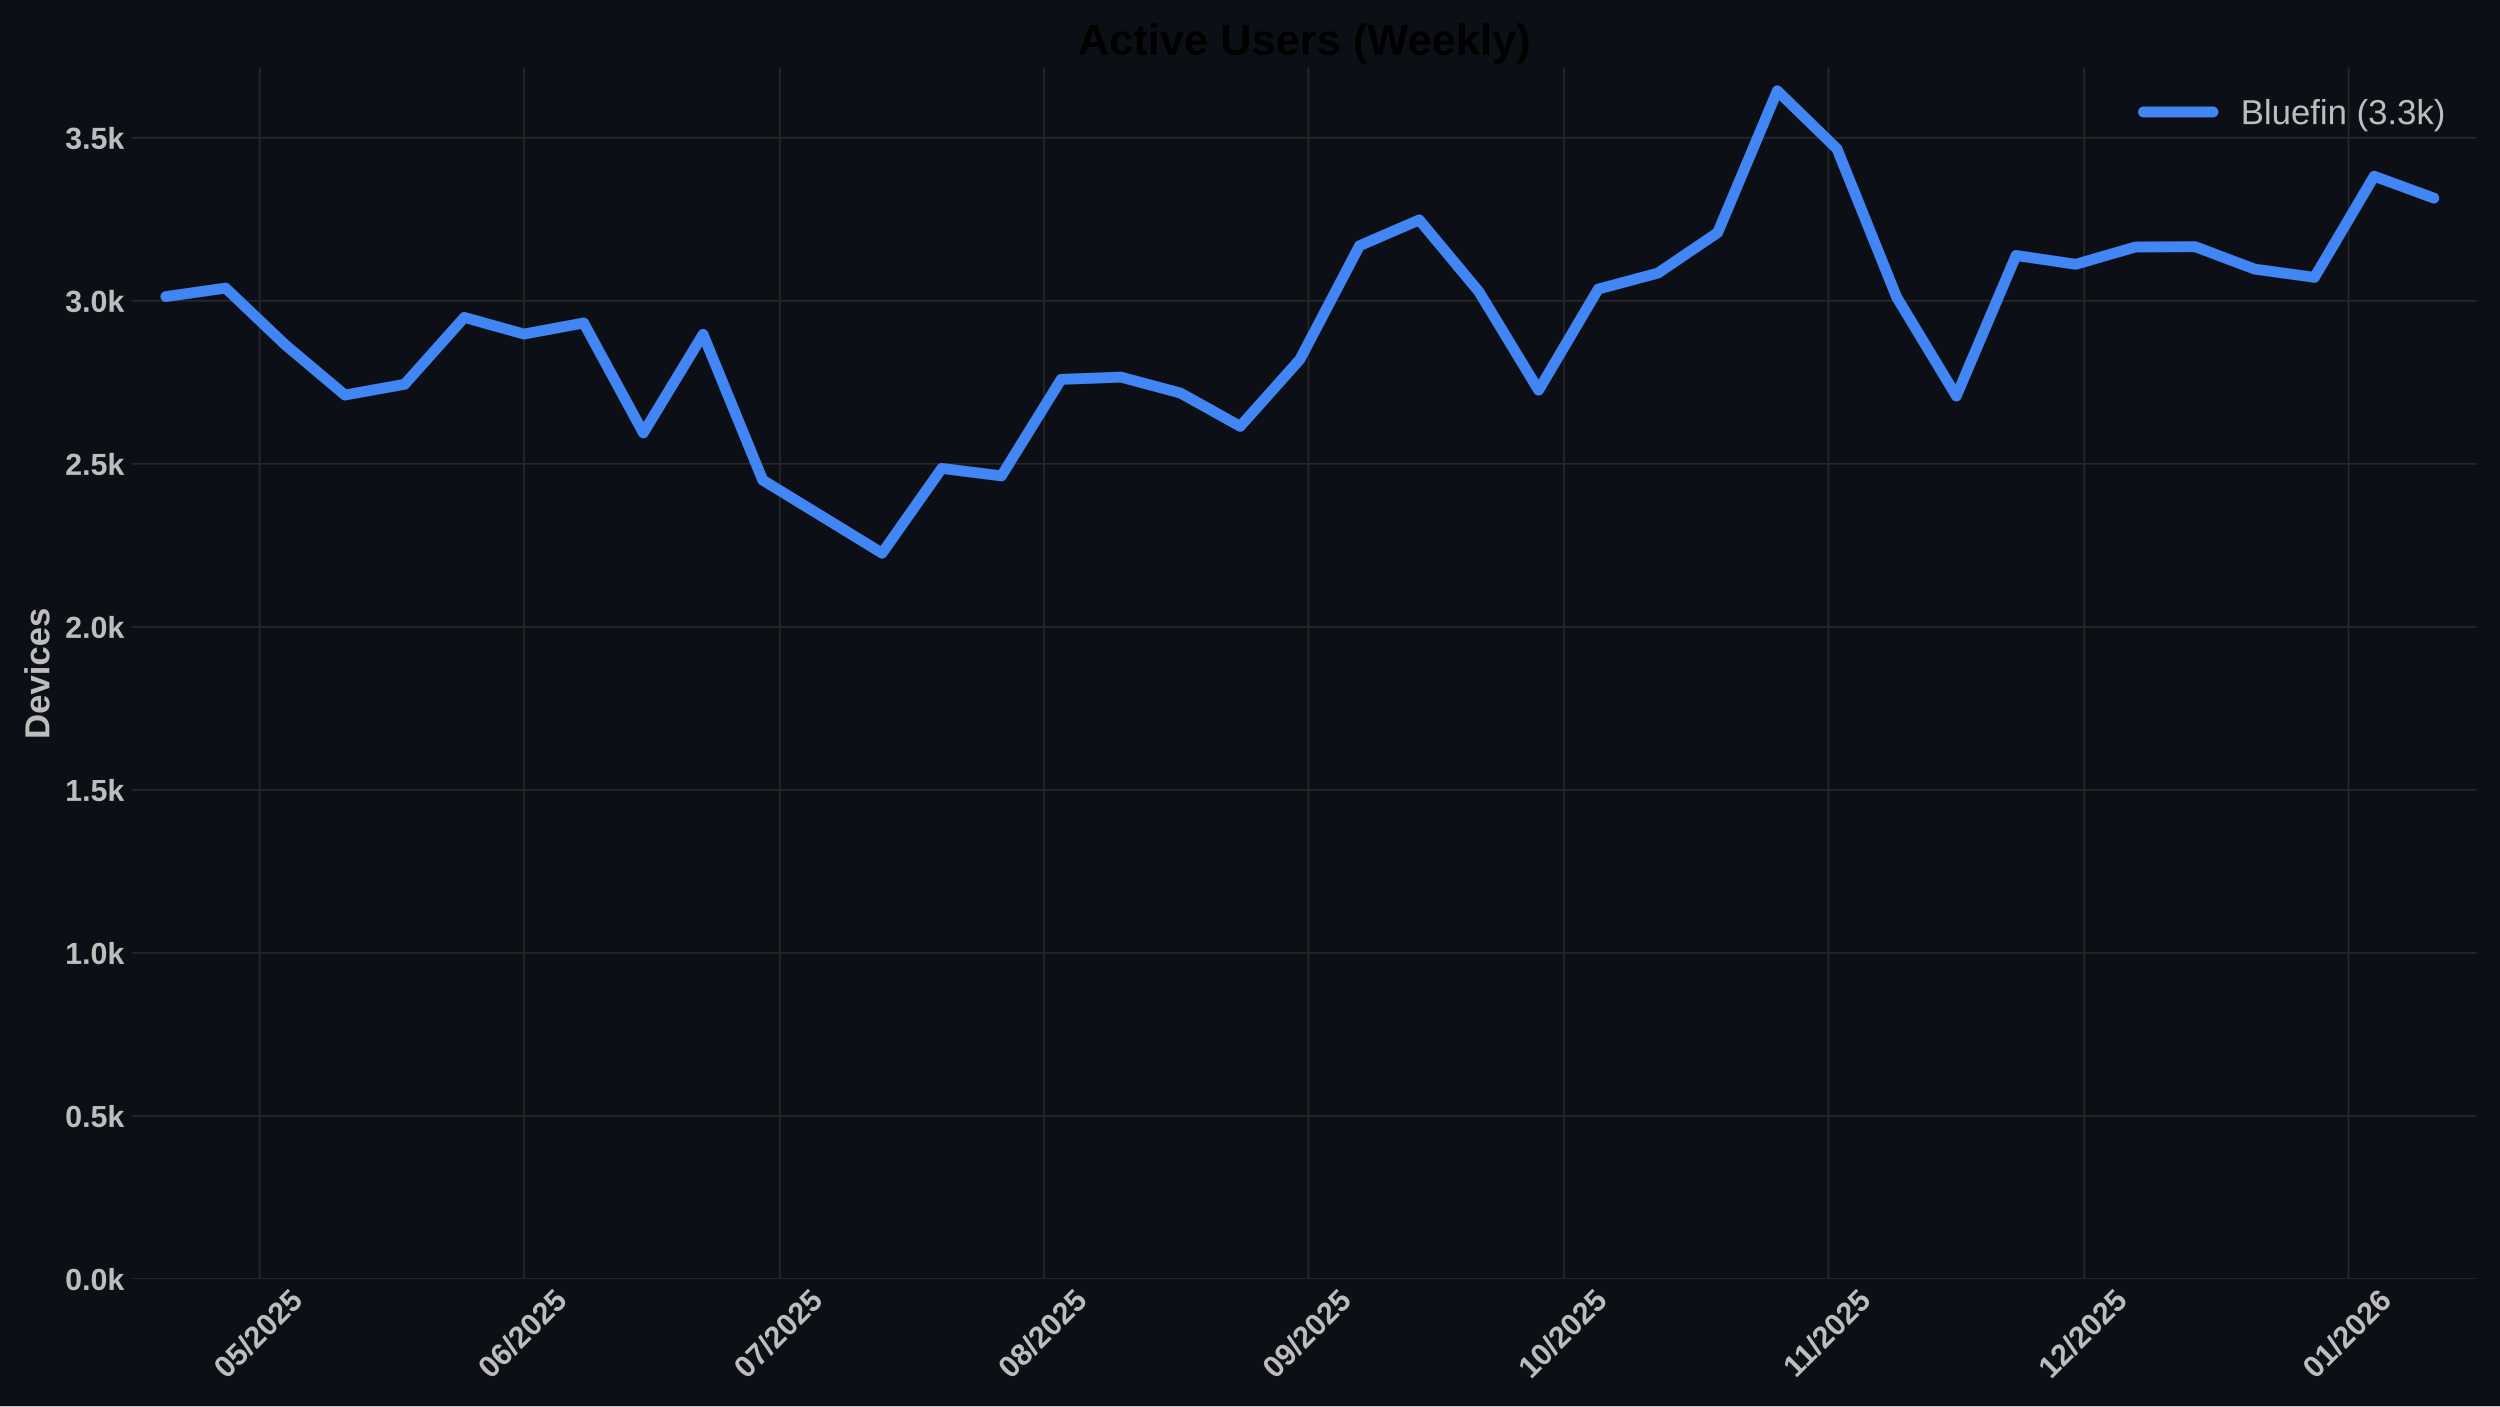
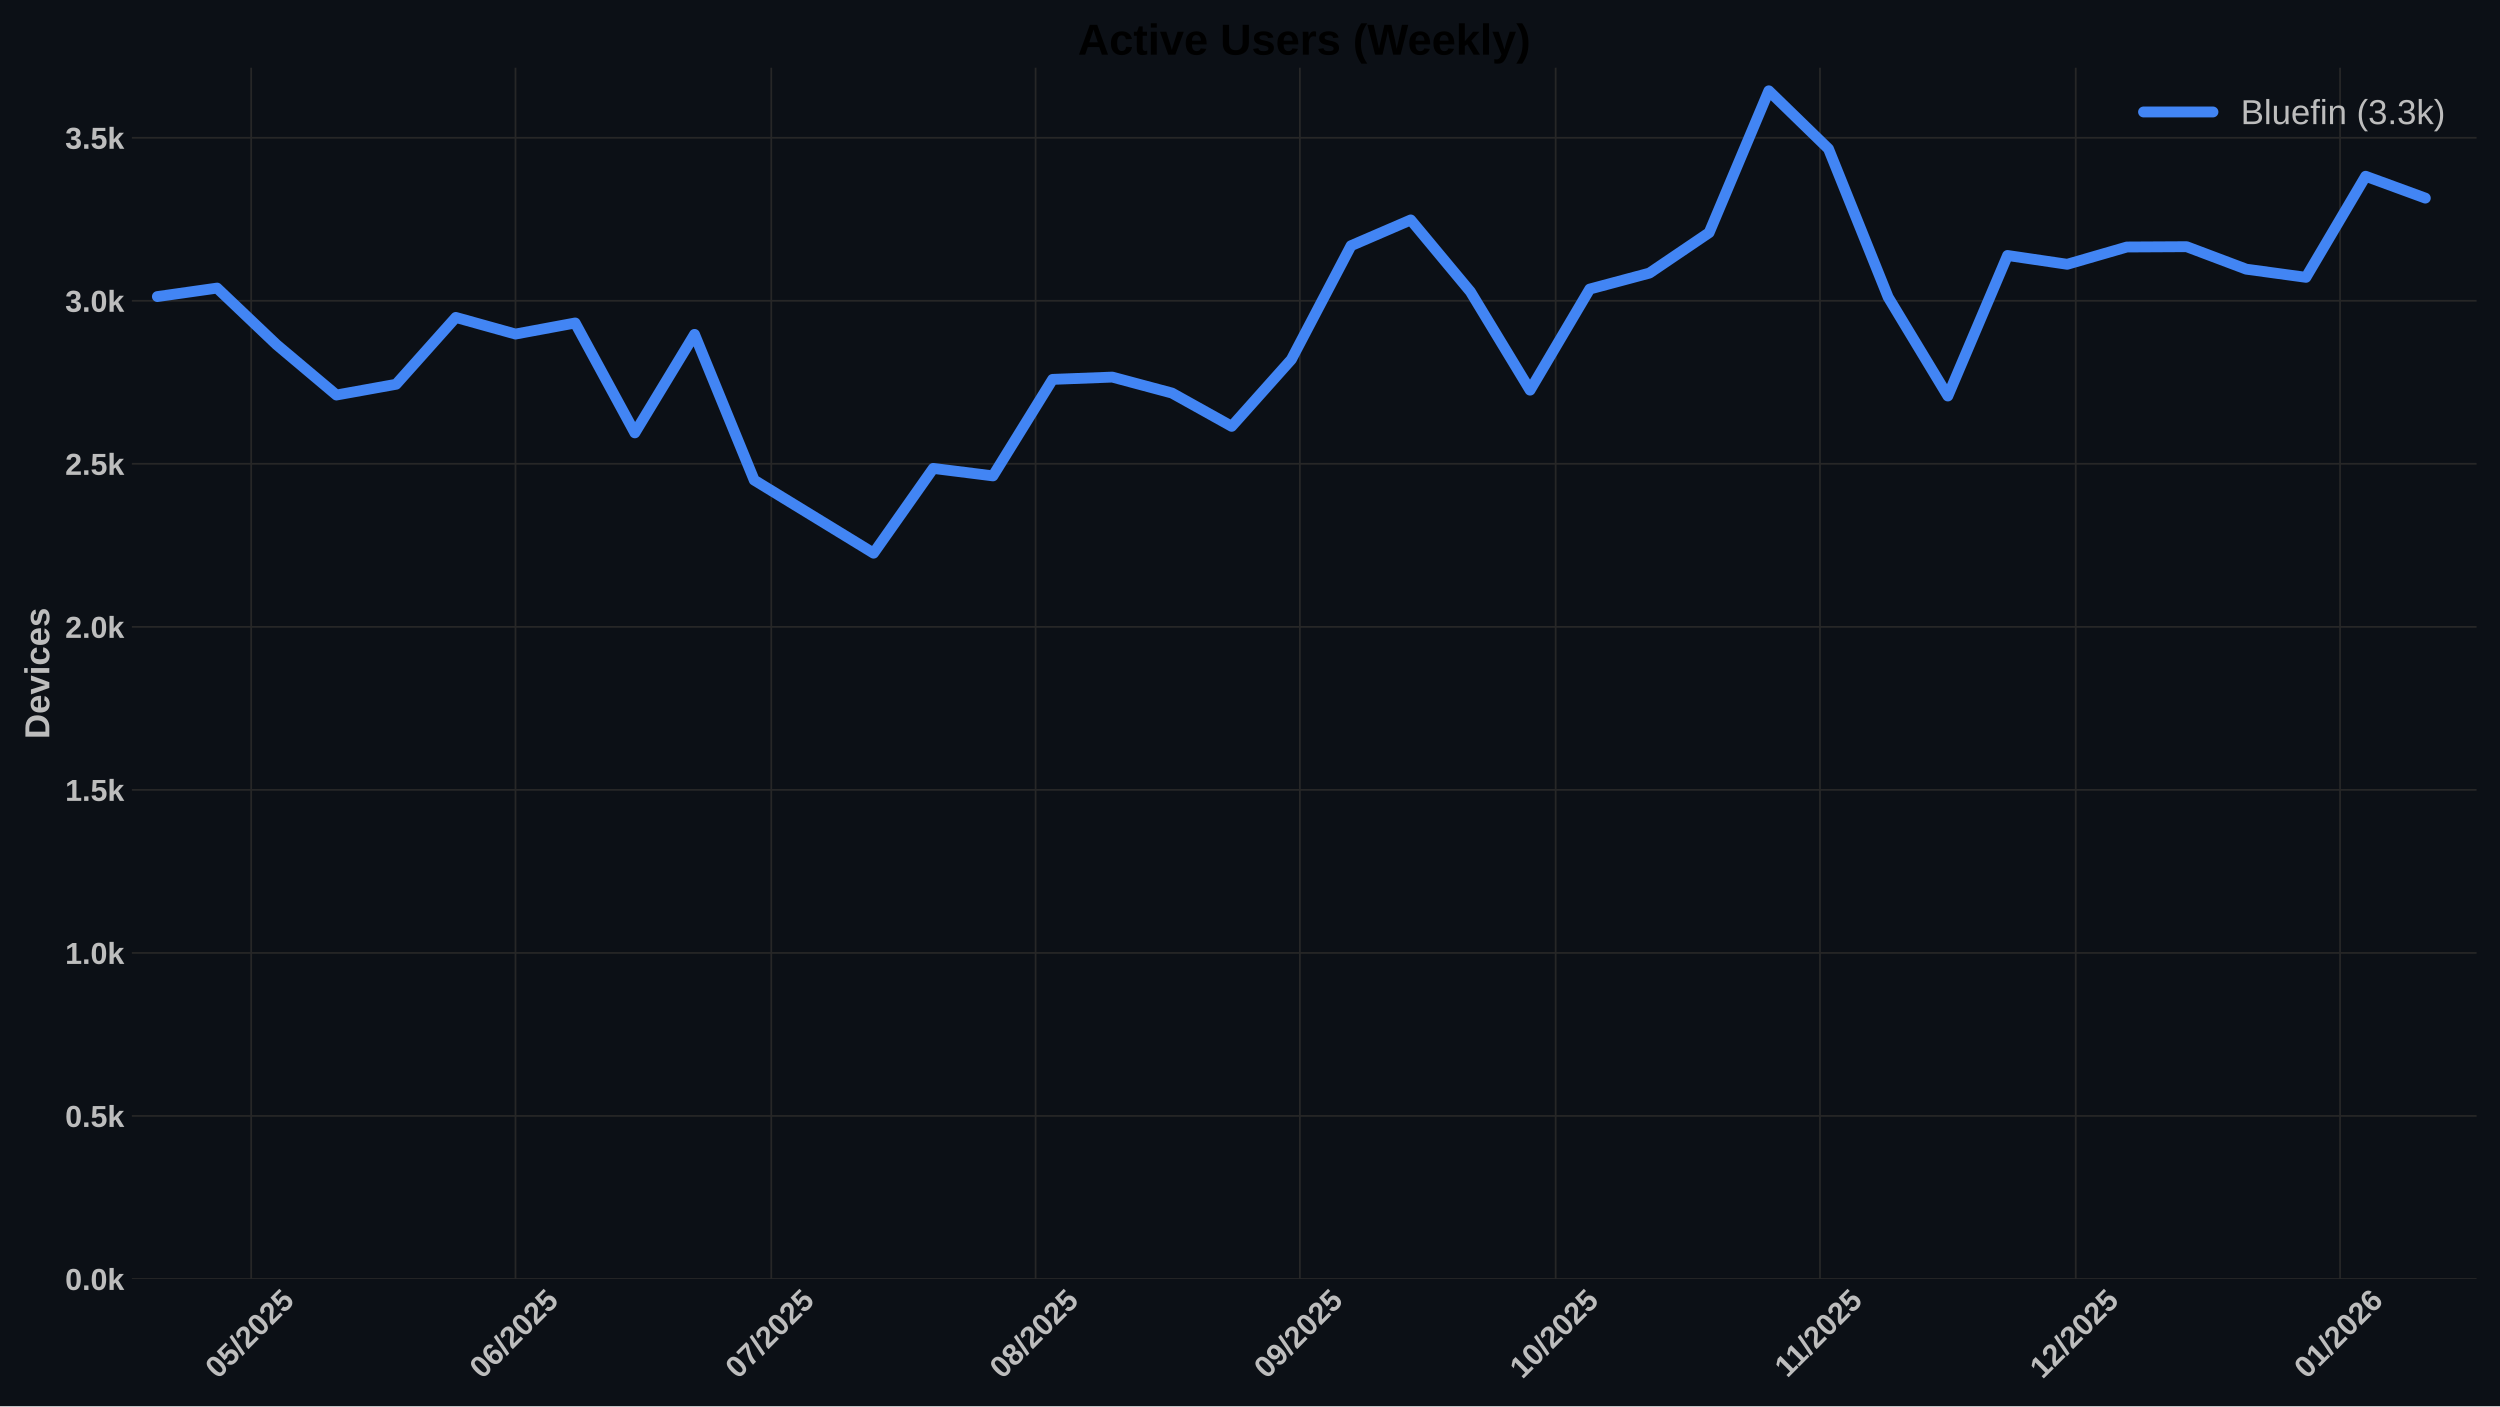
<svg xmlns="http://www.w3.org/2000/svg" xmlns:xlink="http://www.w3.org/1999/xlink" width="1152pt" height="648pt" viewBox="0 0 1152 648" version="1.1">
  <defs>
    <style type="text/css">*{stroke-linejoin: round; stroke-linecap: butt}</style>
  </defs>
  <g id="figure_1">
    <g id="patch_1">
      <path d="M 0 648  L 1152 648  L 1152 0  L 0 0  z " style="fill: #0c1016" />
    </g>
    <g id="axes_1">
      <g id="patch_2">
        <path d="M 60.78 589.343  L 1141.2 589.343  L 1141.2 31.2  L 60.78 31.2  z " style="fill: #0c1016" />
      </g>
      <g id="matplotlib.axis_1">
        <g id="xtick_1">
          <g id="line2d_1">
-             <path d="M 119.669 589.343  L 119.669 31.2  " clip-path="url(#p74434d14e4)" style="fill: none; stroke: #272727; stroke-width: 0.8; stroke-linecap: round" />
+             <path d="M 115.742 589.343  L 115.742 31.2  " clip-path="url(#p3e3c240e68)" style="fill: none; stroke: #272727; stroke-width: 0.8; stroke-linecap: round" />
          </g>
          <g id="line2d_2" />
          <g id="text_1">
-             <g style="fill: #bdbdbd" transform="translate(104.3387 635.7977) rotate(-45) scale(0.14 -0.14)">
+             <g style="fill: #bdbdbd" transform="translate(100.4119 635.7977) rotate(-45) scale(0.14 -0.14)">
              <defs>
                <path id="LiberationSans-Bold-30" d="M 3297 2203  Q 3297 1088 2914 512  Q 2531 -63 1766 -63  Q 253 -63 253 2203  Q 253 2994 418 3494  Q 584 3994 915 4231  Q 1247 4469 1791 4469  Q 2572 4469 2934 3903  Q 3297 3338 3297 2203  z M 2416 2203  Q 2416 2813 2356 3150  Q 2297 3488 2165 3634  Q 2034 3781 1784 3781  Q 1519 3781 1383 3632  Q 1247 3484 1189 3148  Q 1131 2813 1131 2203  Q 1131 1600 1192 1261  Q 1253 922 1386 775  Q 1519 628 1772 628  Q 2022 628 2158 783  Q 2294 938 2355 1278  Q 2416 1619 2416 2203  z " transform="scale(0.015625)" />
                <path id="LiberationSans-Bold-35" d="M 3381 1466  Q 3381 766 2945 351  Q 2509 -63 1750 -63  Q 1088 -63 689 235  Q 291 534 197 1100  L 1075 1172  Q 1144 891 1319 762  Q 1494 634 1759 634  Q 2088 634 2283 843  Q 2478 1053 2478 1447  Q 2478 1794 2293 2001  Q 2109 2209 1778 2209  Q 1413 2209 1181 1925  L 325 1925  L 478 4403  L 3125 4403  L 3125 3750  L 1275 3750  L 1203 2638  Q 1522 2919 2000 2919  Q 2628 2919 3004 2528  Q 3381 2138 3381 1466  z " transform="scale(0.015625)" />
                <path id="LiberationSans-Bold-2f" d="M 63 -128  L 972 4638  L 1716 4638  L 822 -128  L 63 -128  z " transform="scale(0.015625)" />
                <path id="LiberationSans-Bold-32" d="M 222 0  L 222 609  Q 394 988 711 1347  Q 1028 1706 1509 2097  Q 1972 2472 2158 2715  Q 2344 2959 2344 3194  Q 2344 3769 1766 3769  Q 1484 3769 1336 3617  Q 1188 3466 1144 3163  L 259 3213  Q 334 3825 717 4147  Q 1100 4469 1759 4469  Q 2472 4469 2853 4144  Q 3234 3819 3234 3231  Q 3234 2922 3112 2672  Q 2991 2422 2800 2211  Q 2609 2000 2376 1815  Q 2144 1631 1925 1456  Q 1706 1281 1526 1103  Q 1347 925 1259 722  L 3303 722  L 3303 0  L 222 0  z " transform="scale(0.015625)" />
              </defs>
              <use xlink:href="#LiberationSans-Bold-30" />
              <use xlink:href="#LiberationSans-Bold-35" transform="translate(55.61523 0)" />
              <use xlink:href="#LiberationSans-Bold-2f" transform="translate(111.2305 0)" />
              <use xlink:href="#LiberationSans-Bold-32" transform="translate(139.0137 0)" />
              <use xlink:href="#LiberationSans-Bold-30" transform="translate(194.6289 0)" />
              <use xlink:href="#LiberationSans-Bold-32" transform="translate(250.2441 0)" />
              <use xlink:href="#LiberationSans-Bold-35" transform="translate(305.8594 0)" />
            </g>
          </g>
        </g>
        <g id="xtick_2">
          <g id="line2d_3">
-             <path d="M 241.462 589.343  L 241.462 31.2  " clip-path="url(#p74434d14e4)" style="fill: none; stroke: #272727; stroke-width: 0.8; stroke-linecap: round" />
+             <path d="M 237.535 589.343  L 237.535 31.2  " clip-path="url(#p3e3c240e68)" style="fill: none; stroke: #272727; stroke-width: 0.8; stroke-linecap: round" />
          </g>
          <g id="line2d_4" />
          <g id="text_2">
-             <g style="fill: #bdbdbd" transform="translate(226.1315 635.7977) rotate(-45) scale(0.14 -0.14)">
+             <g style="fill: #bdbdbd" transform="translate(222.2047 635.7977) rotate(-45) scale(0.14 -0.14)">
              <defs>
                <path id="LiberationSans-Bold-36" d="M 3328 1441  Q 3328 738 2934 337  Q 2541 -63 1847 -63  Q 1069 -63 651 482  Q 234 1028 234 2100  Q 234 3278 657 3873  Q 1081 4469 1869 4469  Q 2428 4469 2751 4222  Q 3075 3975 3209 3456  L 2381 3341  Q 2263 3775 1850 3775  Q 1497 3775 1295 3422  Q 1094 3069 1094 2350  Q 1234 2584 1484 2709  Q 1734 2834 2050 2834  Q 2641 2834 2984 2459  Q 3328 2084 3328 1441  z M 2447 1416  Q 2447 1791 2273 1989  Q 2100 2188 1797 2188  Q 1506 2188 1331 2002  Q 1156 1816 1156 1509  Q 1156 1125 1339 873  Q 1522 622 1819 622  Q 2116 622 2281 833  Q 2447 1044 2447 1416  z " transform="scale(0.015625)" />
              </defs>
              <use xlink:href="#LiberationSans-Bold-30" />
              <use xlink:href="#LiberationSans-Bold-36" transform="translate(55.61523 0)" />
              <use xlink:href="#LiberationSans-Bold-2f" transform="translate(111.2305 0)" />
              <use xlink:href="#LiberationSans-Bold-32" transform="translate(139.0137 0)" />
              <use xlink:href="#LiberationSans-Bold-30" transform="translate(194.6289 0)" />
              <use xlink:href="#LiberationSans-Bold-32" transform="translate(250.2441 0)" />
              <use xlink:href="#LiberationSans-Bold-35" transform="translate(305.8594 0)" />
            </g>
          </g>
        </g>
        <g id="xtick_3">
          <g id="line2d_5">
-             <path d="M 359.326 589.343  L 359.326 31.2  " clip-path="url(#p74434d14e4)" style="fill: none; stroke: #272727; stroke-width: 0.8; stroke-linecap: round" />
+             <path d="M 355.399 589.343  L 355.399 31.2  " clip-path="url(#p3e3c240e68)" style="fill: none; stroke: #272727; stroke-width: 0.8; stroke-linecap: round" />
          </g>
          <g id="line2d_6" />
          <g id="text_3">
-             <g style="fill: #bdbdbd" transform="translate(343.9955 635.7977) rotate(-45) scale(0.14 -0.14)">
+             <g style="fill: #bdbdbd" transform="translate(340.0687 635.7977) rotate(-45) scale(0.14 -0.14)">
              <defs>
                <path id="LiberationSans-Bold-37" d="M 3278 3706  Q 2981 3238 2717 2797  Q 2453 2356 2256 1911  Q 2059 1466 1945 995  Q 1831 525 1831 0  L 916 0  Q 916 550 1059 1064  Q 1203 1578 1475 2111  Q 1747 2644 2463 3681  L 275 3681  L 275 4403  L 3278 4403  L 3278 3706  z " transform="scale(0.015625)" />
              </defs>
              <use xlink:href="#LiberationSans-Bold-30" />
              <use xlink:href="#LiberationSans-Bold-37" transform="translate(55.61523 0)" />
              <use xlink:href="#LiberationSans-Bold-2f" transform="translate(111.2305 0)" />
              <use xlink:href="#LiberationSans-Bold-32" transform="translate(139.0137 0)" />
              <use xlink:href="#LiberationSans-Bold-30" transform="translate(194.6289 0)" />
              <use xlink:href="#LiberationSans-Bold-32" transform="translate(250.2441 0)" />
              <use xlink:href="#LiberationSans-Bold-35" transform="translate(305.8594 0)" />
            </g>
          </g>
        </g>
        <g id="xtick_4">
          <g id="line2d_7">
-             <path d="M 481.119 589.343  L 481.119 31.2  " clip-path="url(#p74434d14e4)" style="fill: none; stroke: #272727; stroke-width: 0.8; stroke-linecap: round" />
+             <path d="M 477.192 589.343  L 477.192 31.2  " clip-path="url(#p3e3c240e68)" style="fill: none; stroke: #272727; stroke-width: 0.8; stroke-linecap: round" />
          </g>
          <g id="line2d_8" />
          <g id="text_4">
-             <g style="fill: #bdbdbd" transform="translate(465.7883 635.7977) rotate(-45) scale(0.14 -0.14)">
+             <g style="fill: #bdbdbd" transform="translate(461.8615 635.7977) rotate(-45) scale(0.14 -0.14)">
              <defs>
                <path id="LiberationSans-Bold-38" d="M 3363 1241  Q 3363 622 2953 279  Q 2544 -63 1784 -63  Q 1031 -63 617 278  Q 203 619 203 1234  Q 203 1656 447 1945  Q 691 2234 1100 2303  L 1100 2316  Q 744 2394 525 2669  Q 306 2944 306 3303  Q 306 3844 689 4156  Q 1072 4469 1772 4469  Q 2488 4469 2870 4164  Q 3253 3859 3253 3297  Q 3253 2938 3036 2666  Q 2819 2394 2453 2322  L 2453 2309  Q 2878 2241 3120 1961  Q 3363 1681 3363 1241  z M 2350 3250  Q 2350 3563 2206 3708  Q 2063 3853 1772 3853  Q 1203 3853 1203 3250  Q 1203 2619 1778 2619  Q 2066 2619 2208 2766  Q 2350 2913 2350 3250  z M 2453 1313  Q 2453 2003 1766 2003  Q 1447 2003 1276 1822  Q 1106 1641 1106 1300  Q 1106 913 1275 734  Q 1444 556 1791 556  Q 2131 556 2292 734  Q 2453 913 2453 1313  z " transform="scale(0.015625)" />
              </defs>
              <use xlink:href="#LiberationSans-Bold-30" />
              <use xlink:href="#LiberationSans-Bold-38" transform="translate(55.61523 0)" />
              <use xlink:href="#LiberationSans-Bold-2f" transform="translate(111.2305 0)" />
              <use xlink:href="#LiberationSans-Bold-32" transform="translate(139.0137 0)" />
              <use xlink:href="#LiberationSans-Bold-30" transform="translate(194.6289 0)" />
              <use xlink:href="#LiberationSans-Bold-32" transform="translate(250.2441 0)" />
              <use xlink:href="#LiberationSans-Bold-35" transform="translate(305.8594 0)" />
            </g>
          </g>
        </g>
        <g id="xtick_5">
          <g id="line2d_9">
-             <path d="M 602.911 589.343  L 602.911 31.2  " clip-path="url(#p74434d14e4)" style="fill: none; stroke: #272727; stroke-width: 0.8; stroke-linecap: round" />
+             <path d="M 598.985 589.343  L 598.985 31.2  " clip-path="url(#p3e3c240e68)" style="fill: none; stroke: #272727; stroke-width: 0.8; stroke-linecap: round" />
          </g>
          <g id="line2d_10" />
          <g id="text_5">
-             <g style="fill: #bdbdbd" transform="translate(587.5811 635.7977) rotate(-45) scale(0.14 -0.14)">
+             <g style="fill: #bdbdbd" transform="translate(583.6543 635.7977) rotate(-45) scale(0.14 -0.14)">
              <defs>
                <path id="LiberationSans-Bold-39" d="M 3322 2272  Q 3322 1100 2894 518  Q 2466 -63 1678 -63  Q 1097 -63 767 185  Q 438 434 300 972  L 1125 1088  Q 1247 628 1688 628  Q 2056 628 2254 981  Q 2453 1334 2459 2028  Q 2341 1794 2070 1661  Q 1800 1528 1488 1528  Q 906 1528 564 1923  Q 222 2319 222 2994  Q 222 3688 623 4078  Q 1025 4469 1759 4469  Q 2550 4469 2936 3920  Q 3322 3372 3322 2272  z M 2394 2888  Q 2394 3297 2214 3539  Q 2034 3781 1738 3781  Q 1447 3781 1280 3570  Q 1113 3359 1113 2988  Q 1113 2622 1278 2401  Q 1444 2181 1741 2181  Q 2022 2181 2208 2373  Q 2394 2566 2394 2888  z " transform="scale(0.015625)" />
              </defs>
              <use xlink:href="#LiberationSans-Bold-30" />
              <use xlink:href="#LiberationSans-Bold-39" transform="translate(55.61523 0)" />
              <use xlink:href="#LiberationSans-Bold-2f" transform="translate(111.2305 0)" />
              <use xlink:href="#LiberationSans-Bold-32" transform="translate(139.0137 0)" />
              <use xlink:href="#LiberationSans-Bold-30" transform="translate(194.6289 0)" />
              <use xlink:href="#LiberationSans-Bold-32" transform="translate(250.2441 0)" />
              <use xlink:href="#LiberationSans-Bold-35" transform="translate(305.8594 0)" />
            </g>
          </g>
        </g>
        <g id="xtick_6">
          <g id="line2d_11">
-             <path d="M 720.775 589.343  L 720.775 31.2  " clip-path="url(#p74434d14e4)" style="fill: none; stroke: #272727; stroke-width: 0.8; stroke-linecap: round" />
+             <path d="M 716.849 589.343  L 716.849 31.2  " clip-path="url(#p3e3c240e68)" style="fill: none; stroke: #272727; stroke-width: 0.8; stroke-linecap: round" />
          </g>
          <g id="line2d_12" />
          <g id="text_6">
-             <g style="fill: #bdbdbd" transform="translate(705.4451 635.7977) rotate(-45) scale(0.14 -0.14)">
+             <g style="fill: #bdbdbd" transform="translate(701.5183 635.7977) rotate(-45) scale(0.14 -0.14)">
              <defs>
                <path id="LiberationSans-Bold-31" d="M 403 0  L 403 653  L 1494 653  L 1494 3656  L 438 2997  L 438 3688  L 1541 4403  L 2372 4403  L 2372 653  L 3381 653  L 3381 0  L 403 0  z " transform="scale(0.015625)" />
              </defs>
              <use xlink:href="#LiberationSans-Bold-31" />
              <use xlink:href="#LiberationSans-Bold-30" transform="translate(55.61523 0)" />
              <use xlink:href="#LiberationSans-Bold-2f" transform="translate(111.2305 0)" />
              <use xlink:href="#LiberationSans-Bold-32" transform="translate(139.0137 0)" />
              <use xlink:href="#LiberationSans-Bold-30" transform="translate(194.6289 0)" />
              <use xlink:href="#LiberationSans-Bold-32" transform="translate(250.2441 0)" />
              <use xlink:href="#LiberationSans-Bold-35" transform="translate(305.8594 0)" />
            </g>
          </g>
        </g>
        <g id="xtick_7">
          <g id="line2d_13">
-             <path d="M 842.568 589.343  L 842.568 31.2  " clip-path="url(#p74434d14e4)" style="fill: none; stroke: #272727; stroke-width: 0.8; stroke-linecap: round" />
+             <path d="M 838.641 589.343  L 838.641 31.2  " clip-path="url(#p3e3c240e68)" style="fill: none; stroke: #272727; stroke-width: 0.8; stroke-linecap: round" />
          </g>
          <g id="line2d_14" />
          <g id="text_7">
-             <g style="fill: #bdbdbd" transform="translate(827.5102 635.2532) rotate(-45) scale(0.14 -0.14)">
+             <g style="fill: #bdbdbd" transform="translate(823.5833 635.2532) rotate(-45) scale(0.14 -0.14)">
              <use xlink:href="#LiberationSans-Bold-31" />
              <use xlink:href="#LiberationSans-Bold-31" transform="translate(50.11523 0)" />
              <use xlink:href="#LiberationSans-Bold-2f" transform="translate(105.7305 0)" />
              <use xlink:href="#LiberationSans-Bold-32" transform="translate(133.5137 0)" />
              <use xlink:href="#LiberationSans-Bold-30" transform="translate(189.1289 0)" />
              <use xlink:href="#LiberationSans-Bold-32" transform="translate(244.7441 0)" />
              <use xlink:href="#LiberationSans-Bold-35" transform="translate(300.3594 0)" />
            </g>
          </g>
        </g>
        <g id="xtick_8">
          <g id="line2d_15">
-             <path d="M 960.432 589.343  L 960.432 31.2  " clip-path="url(#p74434d14e4)" style="fill: none; stroke: #272727; stroke-width: 0.8; stroke-linecap: round" />
+             <path d="M 956.505 589.343  L 956.505 31.2  " clip-path="url(#p3e3c240e68)" style="fill: none; stroke: #272727; stroke-width: 0.8; stroke-linecap: round" />
          </g>
          <g id="line2d_16" />
          <g id="text_8">
-             <g style="fill: #bdbdbd" transform="translate(945.1019 635.7977) rotate(-45) scale(0.14 -0.14)">
+             <g style="fill: #bdbdbd" transform="translate(941.1751 635.7977) rotate(-45) scale(0.14 -0.14)">
              <use xlink:href="#LiberationSans-Bold-31" />
              <use xlink:href="#LiberationSans-Bold-32" transform="translate(55.61523 0)" />
              <use xlink:href="#LiberationSans-Bold-2f" transform="translate(111.2305 0)" />
              <use xlink:href="#LiberationSans-Bold-32" transform="translate(139.0137 0)" />
              <use xlink:href="#LiberationSans-Bold-30" transform="translate(194.6289 0)" />
              <use xlink:href="#LiberationSans-Bold-32" transform="translate(250.2441 0)" />
              <use xlink:href="#LiberationSans-Bold-35" transform="translate(305.8594 0)" />
            </g>
          </g>
        </g>
        <g id="xtick_9">
          <g id="line2d_17">
-             <path d="M 1082.225 589.343  L 1082.225 31.2  " clip-path="url(#p74434d14e4)" style="fill: none; stroke: #272727; stroke-width: 0.8; stroke-linecap: round" />
+             <path d="M 1078.298 589.343  L 1078.298 31.2  " clip-path="url(#p3e3c240e68)" style="fill: none; stroke: #272727; stroke-width: 0.8; stroke-linecap: round" />
          </g>
          <g id="line2d_18" />
          <g id="text_9">
-             <g style="fill: #bdbdbd" transform="translate(1066.895 635.7977) rotate(-45) scale(0.14 -0.14)">
+             <g style="fill: #bdbdbd" transform="translate(1062.968 635.7977) rotate(-45) scale(0.14 -0.14)">
              <use xlink:href="#LiberationSans-Bold-30" />
              <use xlink:href="#LiberationSans-Bold-31" transform="translate(55.61523 0)" />
              <use xlink:href="#LiberationSans-Bold-2f" transform="translate(111.2305 0)" />
              <use xlink:href="#LiberationSans-Bold-32" transform="translate(139.0137 0)" />
              <use xlink:href="#LiberationSans-Bold-30" transform="translate(194.6289 0)" />
              <use xlink:href="#LiberationSans-Bold-32" transform="translate(250.2441 0)" />
              <use xlink:href="#LiberationSans-Bold-36" transform="translate(305.8594 0)" />
            </g>
          </g>
        </g>
      </g>
      <g id="matplotlib.axis_2">
        <g id="ytick_1">
          <g id="line2d_19">
-             <path d="M 60.78 589.343  L 1141.2 589.343  " clip-path="url(#p74434d14e4)" style="fill: none; stroke: #272727; stroke-width: 0.8; stroke-linecap: round" />
+             <path d="M 60.78 589.343  L 1141.2 589.343  " clip-path="url(#p3e3c240e68)" style="fill: none; stroke: #272727; stroke-width: 0.8; stroke-linecap: round" />
          </g>
          <g id="line2d_20" />
          <g id="text_10">
            <g style="fill: #bdbdbd" transform="translate(30.03469 594.416) scale(0.14 -0.14)">
              <defs>
                <path id="LiberationSans-Bold-2e" d="M 434 0  L 434 953  L 1338 953  L 1338 0  L 434 0  z " transform="scale(0.015625)" />
                <path id="LiberationSans-Bold-6b" d="M 2606 0  L 1703 1531  L 1325 1269  L 1325 0  L 447 0  L 447 4638  L 1325 4638  L 1325 1981  L 2531 3381  L 3475 3381  L 2288 2063  L 3566 0  L 2606 0  z " transform="scale(0.015625)" />
              </defs>
              <use xlink:href="#LiberationSans-Bold-30" />
              <use xlink:href="#LiberationSans-Bold-2e" transform="translate(55.61523 0)" />
              <use xlink:href="#LiberationSans-Bold-30" transform="translate(83.39844 0)" />
              <use xlink:href="#LiberationSans-Bold-6b" transform="translate(139.0137 0)" />
            </g>
          </g>
        </g>
        <g id="ytick_2">
          <g id="line2d_21">
-             <path d="M 60.78 514.221  L 1141.2 514.221  " clip-path="url(#p74434d14e4)" style="fill: none; stroke: #272727; stroke-width: 0.8; stroke-linecap: round" />
+             <path d="M 60.78 514.221  L 1141.2 514.221  " clip-path="url(#p3e3c240e68)" style="fill: none; stroke: #272727; stroke-width: 0.8; stroke-linecap: round" />
          </g>
          <g id="line2d_22" />
          <g id="text_11">
            <g style="fill: #bdbdbd" transform="translate(30.03469 519.2938) scale(0.14 -0.14)">
              <use xlink:href="#LiberationSans-Bold-30" />
              <use xlink:href="#LiberationSans-Bold-2e" transform="translate(55.61523 0)" />
              <use xlink:href="#LiberationSans-Bold-35" transform="translate(83.39844 0)" />
              <use xlink:href="#LiberationSans-Bold-6b" transform="translate(139.0137 0)" />
            </g>
          </g>
        </g>
        <g id="ytick_3">
          <g id="line2d_23">
-             <path d="M 60.78 439.099  L 1141.2 439.099  " clip-path="url(#p74434d14e4)" style="fill: none; stroke: #272727; stroke-width: 0.8; stroke-linecap: round" />
+             <path d="M 60.78 439.099  L 1141.2 439.099  " clip-path="url(#p3e3c240e68)" style="fill: none; stroke: #272727; stroke-width: 0.8; stroke-linecap: round" />
          </g>
          <g id="line2d_24" />
          <g id="text_12">
            <g style="fill: #bdbdbd" transform="translate(30.03469 444.1715) scale(0.14 -0.14)">
              <use xlink:href="#LiberationSans-Bold-31" />
              <use xlink:href="#LiberationSans-Bold-2e" transform="translate(55.61523 0)" />
              <use xlink:href="#LiberationSans-Bold-30" transform="translate(83.39844 0)" />
              <use xlink:href="#LiberationSans-Bold-6b" transform="translate(139.0137 0)" />
            </g>
          </g>
        </g>
        <g id="ytick_4">
          <g id="line2d_25">
-             <path d="M 60.78 363.976  L 1141.2 363.976  " clip-path="url(#p74434d14e4)" style="fill: none; stroke: #272727; stroke-width: 0.8; stroke-linecap: round" />
+             <path d="M 60.78 363.976  L 1141.2 363.976  " clip-path="url(#p3e3c240e68)" style="fill: none; stroke: #272727; stroke-width: 0.8; stroke-linecap: round" />
          </g>
          <g id="line2d_26" />
          <g id="text_13">
            <g style="fill: #bdbdbd" transform="translate(30.03469 369.0493) scale(0.14 -0.14)">
              <use xlink:href="#LiberationSans-Bold-31" />
              <use xlink:href="#LiberationSans-Bold-2e" transform="translate(55.61523 0)" />
              <use xlink:href="#LiberationSans-Bold-35" transform="translate(83.39844 0)" />
              <use xlink:href="#LiberationSans-Bold-6b" transform="translate(139.0137 0)" />
            </g>
          </g>
        </g>
        <g id="ytick_5">
          <g id="line2d_27">
-             <path d="M 60.78 288.854  L 1141.2 288.854  " clip-path="url(#p74434d14e4)" style="fill: none; stroke: #272727; stroke-width: 0.8; stroke-linecap: round" />
+             <path d="M 60.78 288.854  L 1141.2 288.854  " clip-path="url(#p3e3c240e68)" style="fill: none; stroke: #272727; stroke-width: 0.8; stroke-linecap: round" />
          </g>
          <g id="line2d_28" />
          <g id="text_14">
            <g style="fill: #bdbdbd" transform="translate(30.03469 293.9271) scale(0.14 -0.14)">
              <use xlink:href="#LiberationSans-Bold-32" />
              <use xlink:href="#LiberationSans-Bold-2e" transform="translate(55.61523 0)" />
              <use xlink:href="#LiberationSans-Bold-30" transform="translate(83.39844 0)" />
              <use xlink:href="#LiberationSans-Bold-6b" transform="translate(139.0137 0)" />
            </g>
          </g>
        </g>
        <g id="ytick_6">
          <g id="line2d_29">
-             <path d="M 60.78 213.732  L 1141.2 213.732  " clip-path="url(#p74434d14e4)" style="fill: none; stroke: #272727; stroke-width: 0.8; stroke-linecap: round" />
+             <path d="M 60.78 213.732  L 1141.2 213.732  " clip-path="url(#p3e3c240e68)" style="fill: none; stroke: #272727; stroke-width: 0.8; stroke-linecap: round" />
          </g>
          <g id="line2d_30" />
          <g id="text_15">
            <g style="fill: #bdbdbd" transform="translate(30.03469 218.8048) scale(0.14 -0.14)">
              <use xlink:href="#LiberationSans-Bold-32" />
              <use xlink:href="#LiberationSans-Bold-2e" transform="translate(55.61523 0)" />
              <use xlink:href="#LiberationSans-Bold-35" transform="translate(83.39844 0)" />
              <use xlink:href="#LiberationSans-Bold-6b" transform="translate(139.0137 0)" />
            </g>
          </g>
        </g>
        <g id="ytick_7">
          <g id="line2d_31">
-             <path d="M 60.78 138.61  L 1141.2 138.61  " clip-path="url(#p74434d14e4)" style="fill: none; stroke: #272727; stroke-width: 0.8; stroke-linecap: round" />
+             <path d="M 60.78 138.61  L 1141.2 138.61  " clip-path="url(#p3e3c240e68)" style="fill: none; stroke: #272727; stroke-width: 0.8; stroke-linecap: round" />
          </g>
          <g id="line2d_32" />
          <g id="text_16" style="fill: #bdbdbd">
            <g style="fill: #bdbdbd" transform="translate(30.03469 143.6826) scale(0.14 -0.14)">
              <defs>
                <path id="LiberationSans-Bold-33" d="M 3328 1222  Q 3328 603 2922 265  Q 2516 -72 1766 -72  Q 1056 -72 637 254  Q 219 581 147 1197  L 1041 1275  Q 1125 641 1763 641  Q 2078 641 2253 797  Q 2428 953 2428 1275  Q 2428 1569 2215 1725  Q 2003 1881 1584 1881  L 1278 1881  L 1278 2591  L 1566 2591  Q 1944 2591 2134 2745  Q 2325 2900 2325 3188  Q 2325 3459 2173 3614  Q 2022 3769 1731 3769  Q 1459 3769 1292 3619  Q 1125 3469 1100 3194  L 222 3256  Q 291 3825 694 4147  Q 1097 4469 1747 4469  Q 2438 4469 2827 4158  Q 3216 3847 3216 3297  Q 3216 2884 2973 2618  Q 2731 2353 2275 2266  L 2275 2253  Q 2781 2194 3054 1920  Q 3328 1647 3328 1222  z " transform="scale(0.015625)" />
              </defs>
              <use xlink:href="#LiberationSans-Bold-33" />
              <use xlink:href="#LiberationSans-Bold-2e" transform="translate(55.61523 0)" />
              <use xlink:href="#LiberationSans-Bold-30" transform="translate(83.39844 0)" />
              <use xlink:href="#LiberationSans-Bold-6b" transform="translate(139.0137 0)" />
            </g>
          </g>
        </g>
        <g id="ytick_8">
          <g id="line2d_33">
-             <path d="M 60.78 63.488  L 1141.2 63.488  " clip-path="url(#p74434d14e4)" style="fill: none; stroke: #272727; stroke-width: 0.8; stroke-linecap: round" />
+             <path d="M 60.78 63.488  L 1141.2 63.488  " clip-path="url(#p3e3c240e68)" style="fill: none; stroke: #272727; stroke-width: 0.8; stroke-linecap: round" />
          </g>
          <g id="line2d_34" />
          <g id="text_17">
            <g style="fill: #bdbdbd" transform="translate(30.03469 68.56035) scale(0.14 -0.14)">
              <use xlink:href="#LiberationSans-Bold-33" />
              <use xlink:href="#LiberationSans-Bold-2e" transform="translate(55.61523 0)" />
              <use xlink:href="#LiberationSans-Bold-35" transform="translate(83.39844 0)" />
              <use xlink:href="#LiberationSans-Bold-6b" transform="translate(139.0137 0)" />
            </g>
          </g>
        </g>
        <g id="text_18">
          <g style="fill: #bdbdbd" transform="translate(22.71469 340.5153) rotate(-90) scale(0.16 -0.16)">
            <defs>
              <path id="LiberationSans-Bold-44" d="M 4353 2234  Q 4353 1553 4086 1045  Q 3819 538 3330 269  Q 2841 0 2209 0  L 428 0  L 428 4403  L 2022 4403  Q 3134 4403 3743 3842  Q 4353 3281 4353 2234  z M 3425 2234  Q 3425 2944 3056 3317  Q 2688 3691 2003 3691  L 1350 3691  L 1350 713  L 2131 713  Q 2725 713 3075 1122  Q 3425 1531 3425 2234  z " transform="scale(0.015625)" />
              <path id="LiberationSans-Bold-65" d="M 1831 -63  Q 1069 -63 659 389  Q 250 841 250 1706  Q 250 2544 665 2994  Q 1081 3444 1844 3444  Q 2572 3444 2956 2961  Q 3341 2478 3341 1547  L 3341 1522  L 1172 1522  Q 1172 1028 1355 776  Q 1538 525 1875 525  Q 2341 525 2463 928  L 3291 856  Q 2931 -63 1831 -63  z M 1831 2891  Q 1522 2891 1355 2675  Q 1188 2459 1178 2072  L 2491 2072  Q 2466 2481 2294 2686  Q 2122 2891 1831 2891  z " transform="scale(0.015625)" />
              <path id="LiberationSans-Bold-76" d="M 2284 0  L 1234 0  L 25 3381  L 953 3381  L 1544 1491  Q 1591 1334 1766 709  Q 1797 838 1894 1159  Q 1991 1481 2613 3381  L 3531 3381  L 2284 0  z " transform="scale(0.015625)" />
              <path id="LiberationSans-Bold-69" d="M 447 3991  L 447 4638  L 1325 4638  L 1325 3991  L 447 3991  z M 447 0  L 447 3381  L 1325 3381  L 1325 0  L 447 0  z " transform="scale(0.015625)" />
              <path id="LiberationSans-Bold-63" d="M 1856 -63  Q 1088 -63 669 395  Q 250 853 250 1672  Q 250 2509 672 2976  Q 1094 3444 1869 3444  Q 2466 3444 2856 3144  Q 3247 2844 3347 2316  L 2463 2272  Q 2425 2531 2275 2686  Q 2125 2841 1850 2841  Q 1172 2841 1172 1706  Q 1172 538 1863 538  Q 2113 538 2281 695  Q 2450 853 2491 1166  L 3372 1125  Q 3325 778 3123 506  Q 2922 234 2594 85  Q 2266 -63 1856 -63  z " transform="scale(0.015625)" />
              <path id="LiberationSans-Bold-73" d="M 3297 988  Q 3297 497 2895 217  Q 2494 -63 1784 -63  Q 1088 -63 717 157  Q 347 378 225 844  L 997 959  Q 1063 719 1223 619  Q 1384 519 1784 519  Q 2153 519 2322 612  Q 2491 706 2491 906  Q 2491 1069 2355 1164  Q 2219 1259 1894 1325  Q 1150 1472 890 1598  Q 631 1725 495 1926  Q 359 2128 359 2422  Q 359 2906 732 3176  Q 1106 3447 1791 3447  Q 2394 3447 2761 3212  Q 3128 2978 3219 2534  L 2441 2453  Q 2403 2659 2256 2761  Q 2109 2863 1791 2863  Q 1478 2863 1322 2783  Q 1166 2703 1166 2516  Q 1166 2369 1286 2283  Q 1406 2197 1691 2141  Q 2088 2059 2395 1973  Q 2703 1888 2889 1769  Q 3075 1650 3186 1464  Q 3297 1278 3297 988  z " transform="scale(0.015625)" />
            </defs>
            <use xlink:href="#LiberationSans-Bold-44" />
            <use xlink:href="#LiberationSans-Bold-65" transform="translate(72.2168 0)" />
            <use xlink:href="#LiberationSans-Bold-76" transform="translate(127.832 0)" />
            <use xlink:href="#LiberationSans-Bold-69" transform="translate(183.4473 0)" />
            <use xlink:href="#LiberationSans-Bold-63" transform="translate(211.2305 0)" />
            <use xlink:href="#LiberationSans-Bold-65" transform="translate(266.8457 0)" />
            <use xlink:href="#LiberationSans-Bold-73" transform="translate(322.4609 0)" />
          </g>
        </g>
      </g>
      <g id="line2d_35">
-         <path d="M 76.452 136.657  L 103.954 132.75  L 131.455 158.893  L 158.957 182.03  L 186.459 177.072  L 213.96 146.272  L 241.462 153.935  L 268.963 148.826  L 296.465 199.459  L 323.967 154.085  L 351.468 221.244  L 406.471 254.899  L 433.973 215.835  L 461.475 219.291  L 488.976 174.819  L 516.478 173.767  L 543.979 181.129  L 571.481 196.454  L 598.983 165.654  L 626.484 113.218  L 653.986 101.349  L 681.487 134.403  L 708.989 179.777  L 736.491 133.201  L 763.992 125.839  L 791.494 107.209  L 818.995 41.852  L 846.497 68.596  L 873.999 136.957  L 901.5 182.481  L 929.002 117.726  L 956.503 121.782  L 984.005 113.819  L 1011.507 113.669  L 1039.008 124.036  L 1066.51 127.792  L 1094.011 81.216  L 1121.513 91.283  " clip-path="url(#p74434d14e4)" style="fill: none; stroke: #4285f4; stroke-width: 5; stroke-linecap: round" />
+         <path d="M 72.525 136.657  L 100.027 132.75  L 127.529 158.893  L 155.03 182.03  L 182.532 177.072  L 210.033 146.272  L 237.535 153.935  L 265.037 148.826  L 292.538 199.459  L 320.04 154.085  L 347.541 221.244  L 402.545 254.899  L 430.046 215.835  L 457.548 219.291  L 485.049 174.819  L 512.551 173.767  L 540.053 181.129  L 567.554 196.454  L 595.056 165.654  L 622.557 113.218  L 650.059 101.349  L 677.561 134.403  L 705.062 179.777  L 732.564 133.201  L 760.065 125.839  L 787.567 107.209  L 815.069 41.852  L 842.57 68.596  L 870.072 136.957  L 897.573 182.481  L 925.075 117.726  L 952.577 121.782  L 980.078 113.819  L 1007.58 113.669  L 1035.081 124.036  L 1062.583 127.792  L 1090.085 81.216  L 1117.586 91.283  " clip-path="url(#p3e3c240e68)" style="fill: none; stroke: #4285f4; stroke-width: 5; stroke-linecap: round" />
      </g>
      <g id="patch_3">
        <path d="M 60.78 589.343  L 60.78 31.2  " style="fill: none" />
      </g>
      <g id="patch_4">
        <path d="M 1141.2 589.343  L 1141.2 31.2  " style="fill: none" />
      </g>
      <g id="patch_5">
        <path d="M 60.78 589.343  L 1141.2 589.343  " style="fill: none" />
      </g>
      <g id="patch_6">
        <path d="M 60.78 31.2  L 1141.2 31.2  " style="fill: none" />
      </g>
      <g id="text_19">
        <g transform="translate(496.6791 25.2) scale(0.2 -0.2)">
          <defs>
            <path id="LiberationSans-Bold-41" d="M 3541 0  L 3150 1125  L 1472 1125  L 1081 0  L 159 0  L 1766 4403  L 2853 4403  L 4453 0  L 3541 0  z M 2309 3725  L 2291 3656  Q 2259 3544 2215 3400  Q 2172 3256 1678 1819  L 2944 1819  L 2509 3084  L 2375 3509  L 2309 3725  z " transform="scale(0.015625)" />
            <path id="LiberationSans-Bold-74" d="M 1313 -56  Q 925 -56 715 155  Q 506 366 506 794  L 506 2788  L 78 2788  L 78 3381  L 550 3381  L 825 4175  L 1375 4175  L 1375 3381  L 2016 3381  L 2016 2788  L 1375 2788  L 1375 1031  Q 1375 784 1469 667  Q 1563 550 1759 550  Q 1863 550 2053 594  L 2053 50  Q 1728 -56 1313 -56  z " transform="scale(0.015625)" />
            <path id="LiberationSans-Bold-20" transform="scale(0.015625)" />
            <path id="LiberationSans-Bold-55" d="M 2259 -63  Q 1350 -63 867 381  Q 384 825 384 1650  L 384 4403  L 1306 4403  L 1306 1722  Q 1306 1200 1554 929  Q 1803 659 2284 659  Q 2778 659 3043 942  Q 3309 1225 3309 1753  L 3309 4403  L 4231 4403  L 4231 1697  Q 4231 859 3714 398  Q 3197 -63 2259 -63  z " transform="scale(0.015625)" />
            <path id="LiberationSans-Bold-72" d="M 447 0  L 447 2588  Q 447 2866 439 3052  Q 431 3238 422 3381  L 1259 3381  Q 1269 3325 1284 3039  Q 1300 2753 1300 2659  L 1313 2659  Q 1441 3016 1541 3161  Q 1641 3306 1778 3376  Q 1916 3447 2122 3447  Q 2291 3447 2394 3400  L 2394 2666  Q 2181 2713 2019 2713  Q 1691 2713 1508 2447  Q 1325 2181 1325 1659  L 1325 0  L 447 0  z " transform="scale(0.015625)" />
            <path id="LiberationSans-Bold-28" d="M 1247 -1328  Q 756 -622 537 81  Q 319 784 319 1659  Q 319 2531 537 3232  Q 756 3934 1247 4638  L 2125 4638  Q 1631 3925 1407 3219  Q 1184 2513 1184 1656  Q 1184 803 1406 101  Q 1628 -600 2125 -1328  L 1247 -1328  z " transform="scale(0.015625)" />
            <path id="LiberationSans-Bold-57" d="M 4897 0  L 3803 0  L 3206 2547  Q 3097 2997 3022 3488  Q 2947 3078 2900 2864  Q 2853 2650 2234 0  L 1141 0  L 6 4403  L 941 4403  L 1578 1559  L 1722 872  Q 1809 1306 1892 1701  Q 1975 2097 2516 4403  L 3547 4403  L 4103 2059  Q 4169 1797 4325 872  L 4403 1234  L 4569 1953  L 5100 4403  L 6034 4403  L 4897 0  z " transform="scale(0.015625)" />
            <path id="LiberationSans-Bold-6c" d="M 447 0  L 447 4638  L 1325 4638  L 1325 0  L 447 0  z " transform="scale(0.015625)" />
            <path id="LiberationSans-Bold-79" d="M 884 -1328  Q 569 -1328 331 -1288  L 331 -663  Q 497 -688 634 -688  Q 822 -688 945 -628  Q 1069 -569 1167 -431  Q 1266 -294 1388 34  L 50 3381  L 978 3381  L 1509 1797  Q 1634 1456 1825 753  L 1903 1050  L 2106 1784  L 2606 3381  L 3525 3381  L 2188 -178  Q 1919 -828 1630 -1078  Q 1341 -1328 884 -1328  z " transform="scale(0.015625)" />
            <path id="LiberationSans-Bold-29" d="M 6 -1328  Q 506 -597 726 101  Q 947 800 947 1656  Q 947 2516 722 3223  Q 497 3931 6 4638  L 884 4638  Q 1378 3928 1595 3225  Q 1813 2522 1813 1659  Q 1813 791 1595 87  Q 1378 -616 884 -1328  L 6 -1328  z " transform="scale(0.015625)" />
          </defs>
          <use xlink:href="#LiberationSans-Bold-41" />
          <use xlink:href="#LiberationSans-Bold-63" transform="translate(72.2168 0)" />
          <use xlink:href="#LiberationSans-Bold-74" transform="translate(127.832 0)" />
          <use xlink:href="#LiberationSans-Bold-69" transform="translate(161.1328 0)" />
          <use xlink:href="#LiberationSans-Bold-76" transform="translate(188.916 0)" />
          <use xlink:href="#LiberationSans-Bold-65" transform="translate(244.5312 0)" />
          <use xlink:href="#LiberationSans-Bold-20" transform="translate(300.1465 0)" />
          <use xlink:href="#LiberationSans-Bold-55" transform="translate(327.9297 0)" />
          <use xlink:href="#LiberationSans-Bold-73" transform="translate(400.1465 0)" />
          <use xlink:href="#LiberationSans-Bold-65" transform="translate(455.7617 0)" />
          <use xlink:href="#LiberationSans-Bold-72" transform="translate(511.377 0)" />
          <use xlink:href="#LiberationSans-Bold-73" transform="translate(550.293 0)" />
          <use xlink:href="#LiberationSans-Bold-20" transform="translate(605.9082 0)" />
          <use xlink:href="#LiberationSans-Bold-28" transform="translate(633.6914 0)" />
          <use xlink:href="#LiberationSans-Bold-57" transform="translate(666.9922 0)" />
          <use xlink:href="#LiberationSans-Bold-65" transform="translate(759.627 0)" />
          <use xlink:href="#LiberationSans-Bold-65" transform="translate(815.2422 0)" />
          <use xlink:href="#LiberationSans-Bold-6b" transform="translate(870.8574 0)" />
          <use xlink:href="#LiberationSans-Bold-6c" transform="translate(926.4727 0)" />
          <use xlink:href="#LiberationSans-Bold-79" transform="translate(954.2559 0)" />
          <use xlink:href="#LiberationSans-Bold-29" transform="translate(1009.871 0)" />
        </g>
      </g>
      <g id="legend_1">
        <g id="line2d_36">
          <path d="M 987.74 51.595  L 1003.74 51.595  L 1019.74 51.595  " style="fill: none; stroke: #4285f4; stroke-width: 5; stroke-linecap: round" />
        </g>
        <g id="text_20">
          <g style="fill: #bdbdbd" transform="translate(1032.54 57.195) scale(0.16 -0.16)">
            <defs>
              <path id="LiberationSans-42" d="M 3931 1241  Q 3931 653 3503 326  Q 3075 0 2313 0  L 525 0  L 525 4403  L 2125 4403  Q 3675 4403 3675 3334  Q 3675 2944 3456 2678  Q 3238 2413 2838 2322  Q 3363 2259 3647 1970  Q 3931 1681 3931 1241  z M 3075 3263  Q 3075 3619 2831 3772  Q 2588 3925 2125 3925  L 1122 3925  L 1122 2531  L 2125 2531  Q 2603 2531 2839 2711  Q 3075 2891 3075 3263  z M 3328 1288  Q 3328 2066 2234 2066  L 1122 2066  L 1122 478  L 2281 478  Q 2828 478 3078 681  Q 3328 884 3328 1288  z " transform="scale(0.015625)" />
              <path id="LiberationSans-6c" d="M 431 0  L 431 4638  L 994 4638  L 994 0  L 431 0  z " transform="scale(0.015625)" />
              <path id="LiberationSans-75" d="M 981 3381  L 981 1238  Q 981 903 1047 718  Q 1113 534 1256 453  Q 1400 372 1678 372  Q 2084 372 2318 650  Q 2553 928 2553 1422  L 2553 3381  L 3116 3381  L 3116 722  Q 3116 131 3134 0  L 2603 0  Q 2600 16 2597 84  Q 2594 153 2589 242  Q 2584 331 2578 578  L 2569 578  Q 2375 228 2120 82  Q 1866 -63 1488 -63  Q 931 -63 673 214  Q 416 491 416 1128  L 416 3381  L 981 3381  z " transform="scale(0.015625)" />
              <path id="LiberationSans-65" d="M 863 1572  Q 863 991 1103 675  Q 1344 359 1806 359  Q 2172 359 2392 506  Q 2613 653 2691 878  L 3184 738  Q 2881 -63 1806 -63  Q 1056 -63 664 384  Q 272 831 272 1713  Q 272 2550 664 2997  Q 1056 3444 1784 3444  Q 3275 3444 3275 1647  L 3275 1572  L 863 1572  z M 2694 2003  Q 2647 2538 2422 2783  Q 2197 3028 1775 3028  Q 1366 3028 1127 2754  Q 888 2481 869 2003  L 2694 2003  z " transform="scale(0.015625)" />
              <path id="LiberationSans-66" d="M 1128 2972  L 1128 0  L 566 0  L 566 2972  L 91 2972  L 91 3381  L 566 3381  L 566 3763  Q 566 4225 769 4428  Q 972 4631 1391 4631  Q 1625 4631 1788 4594  L 1788 4166  Q 1647 4191 1538 4191  Q 1322 4191 1225 4081  Q 1128 3972 1128 3684  L 1128 3381  L 1788 3381  L 1788 2972  L 1128 2972  z " transform="scale(0.015625)" />
              <path id="LiberationSans-69" d="M 428 4100  L 428 4638  L 991 4638  L 991 4100  L 428 4100  z M 428 0  L 428 3381  L 991 3381  L 991 0  L 428 0  z " transform="scale(0.015625)" />
              <path id="LiberationSans-6e" d="M 2578 0  L 2578 2144  Q 2578 2478 2512 2662  Q 2447 2847 2303 2928  Q 2159 3009 1881 3009  Q 1475 3009 1240 2731  Q 1006 2453 1006 1959  L 1006 0  L 444 0  L 444 2659  Q 444 3250 425 3381  L 956 3381  Q 959 3366 962 3297  Q 966 3228 970 3139  Q 975 3050 981 2803  L 991 2803  Q 1184 3153 1439 3298  Q 1694 3444 2072 3444  Q 2628 3444 2886 3167  Q 3144 2891 3144 2253  L 3144 0  L 2578 0  z " transform="scale(0.015625)" />
              <path id="LiberationSans-20" transform="scale(0.015625)" />
              <path id="LiberationSans-28" d="M 397 1663  Q 397 2566 680 3284  Q 963 4003 1550 4638  L 2094 4638  Q 1509 3988 1236 3256  Q 963 2525 963 1656  Q 963 791 1233 62  Q 1503 -666 2094 -1325  L 1550 -1325  Q 959 -688 678 32  Q 397 753 397 1650  L 397 1663  z " transform="scale(0.015625)" />
              <path id="LiberationSans-33" d="M 3278 1216  Q 3278 606 2890 271  Q 2503 -63 1784 -63  Q 1116 -63 717 239  Q 319 541 244 1131  L 825 1184  Q 938 403 1784 403  Q 2209 403 2451 612  Q 2694 822 2694 1234  Q 2694 1594 2417 1795  Q 2141 1997 1619 1997  L 1300 1997  L 1300 2484  L 1606 2484  Q 2069 2484 2323 2686  Q 2578 2888 2578 3244  Q 2578 3597 2370 3801  Q 2163 4006 1753 4006  Q 1381 4006 1151 3815  Q 922 3625 884 3278  L 319 3322  Q 381 3863 767 4166  Q 1153 4469 1759 4469  Q 2422 4469 2789 4161  Q 3156 3853 3156 3303  Q 3156 2881 2920 2617  Q 2684 2353 2234 2259  L 2234 2247  Q 2728 2194 3003 1916  Q 3278 1638 3278 1216  z " transform="scale(0.015625)" />
              <path id="LiberationSans-2e" d="M 584 0  L 584 684  L 1194 684  L 1194 0  L 584 0  z " transform="scale(0.015625)" />
              <path id="LiberationSans-6b" d="M 2550 0  L 1406 1544  L 994 1203  L 994 0  L 431 0  L 431 4638  L 994 4638  L 994 1741  L 2478 3381  L 3138 3381  L 1766 1928  L 3209 0  L 2550 0  z " transform="scale(0.015625)" />
              <path id="LiberationSans-29" d="M 1734 1650  Q 1734 747 1451 28  Q 1169 -691 581 -1325  L 38 -1325  Q 625 -669 897 57  Q 1169 784 1169 1656  Q 1169 2528 895 3256  Q 622 3984 38 4638  L 581 4638  Q 1172 4000 1453 3279  Q 1734 2559 1734 1663  L 1734 1650  z " transform="scale(0.015625)" />
            </defs>
            <use xlink:href="#LiberationSans-42" />
            <use xlink:href="#LiberationSans-6c" transform="translate(66.69922 0)" />
            <use xlink:href="#LiberationSans-75" transform="translate(88.91602 0)" />
            <use xlink:href="#LiberationSans-65" transform="translate(144.5312 0)" />
            <use xlink:href="#LiberationSans-66" transform="translate(200.1465 0)" />
            <use xlink:href="#LiberationSans-69" transform="translate(227.9297 0)" />
            <use xlink:href="#LiberationSans-6e" transform="translate(250.1465 0)" />
            <use xlink:href="#LiberationSans-20" transform="translate(305.7617 0)" />
            <use xlink:href="#LiberationSans-28" transform="translate(333.5449 0)" />
            <use xlink:href="#LiberationSans-33" transform="translate(366.8457 0)" />
            <use xlink:href="#LiberationSans-2e" transform="translate(422.4609 0)" />
            <use xlink:href="#LiberationSans-33" transform="translate(450.2441 0)" />
            <use xlink:href="#LiberationSans-6b" transform="translate(505.8594 0)" />
            <use xlink:href="#LiberationSans-29" transform="translate(555.8594 0)" />
          </g>
        </g>
      </g>
    </g>
  </g>
  <defs>
-     <clipPath id="p74434d14e4">
+     <clipPath id="p3e3c240e68">
      <rect x="60.78" y="31.2" width="1080.42" height="558.143" />
    </clipPath>
  </defs>
</svg>
